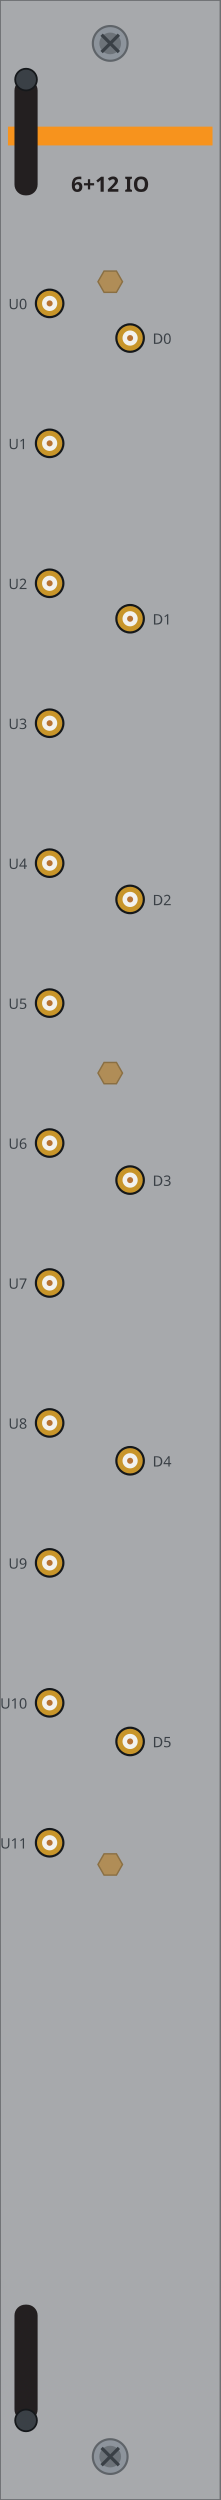
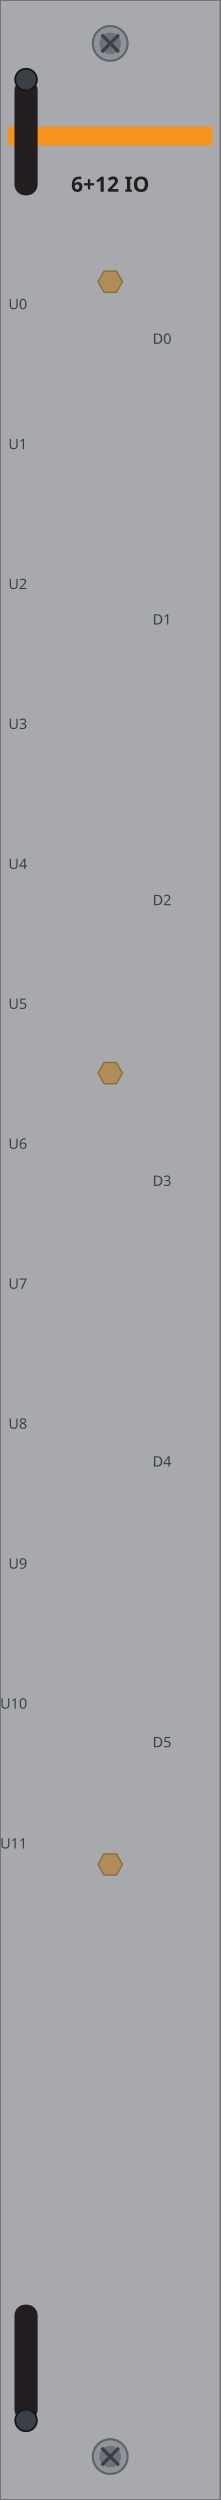
<svg xmlns="http://www.w3.org/2000/svg" width="30.47mm" height="345.5mm" viewBox="0 0 30.47 345.5">
  <rect id="plate" x="0" y="0" width="30.47" height="345.5" fill="#a7a9ac" stroke="#6d6f71" stroke-width="0.25" />
  <rect id="band" x="1.1" y="17.5" width="28.27" height="2.6" fill="#f7931d" />
  <text id="model" x="15.23" y="26.5" font-family="sans-serif" font-size="2.9" font-weight="bold" text-anchor="middle" fill="#231f20">6+12 IO</text>
-   <g id="u0">
-     <circle cx="6.86" cy="41.93" r="2.05" fill="#15181b" />
-     <circle cx="6.86" cy="41.93" r="1.75" fill="#c8952a" />
-     <circle cx="6.86" cy="41.93" r="1.05" fill="#f2f2ef" />
-     <circle cx="6.86" cy="41.93" r="0.42" fill="#b87333" />
-   </g>
  <text x="3.76" y="42.73" font-family="sans-serif" font-size="2.0" text-anchor="end" fill="#3a4046">U0</text>
-   <g id="u1">
-     <circle cx="6.86" cy="61.27" r="2.05" fill="#15181b" />
-     <circle cx="6.86" cy="61.27" r="1.75" fill="#c8952a" />
-     <circle cx="6.86" cy="61.27" r="1.05" fill="#f2f2ef" />
-     <circle cx="6.86" cy="61.27" r="0.42" fill="#b87333" />
-   </g>
  <text x="3.76" y="62.07" font-family="sans-serif" font-size="2.0" text-anchor="end" fill="#3a4046">U1</text>
-   <g id="u2">
-     <circle cx="6.86" cy="80.61" r="2.05" fill="#15181b" />
-     <circle cx="6.86" cy="80.61" r="1.75" fill="#c8952a" />
-     <circle cx="6.86" cy="80.61" r="1.05" fill="#f2f2ef" />
-     <circle cx="6.86" cy="80.61" r="0.42" fill="#b87333" />
-   </g>
  <text x="3.76" y="81.41" font-family="sans-serif" font-size="2.0" text-anchor="end" fill="#3a4046">U2</text>
-   <g id="u3">
-     <circle cx="6.86" cy="99.95" r="2.05" fill="#15181b" />
-     <circle cx="6.86" cy="99.95" r="1.75" fill="#c8952a" />
-     <circle cx="6.86" cy="99.95" r="1.05" fill="#f2f2ef" />
-     <circle cx="6.86" cy="99.95" r="0.42" fill="#b87333" />
-   </g>
  <text x="3.76" y="100.75" font-family="sans-serif" font-size="2.0" text-anchor="end" fill="#3a4046">U3</text>
-   <g id="u4">
-     <circle cx="6.86" cy="119.29" r="2.05" fill="#15181b" />
-     <circle cx="6.86" cy="119.29" r="1.75" fill="#c8952a" />
-     <circle cx="6.86" cy="119.29" r="1.05" fill="#f2f2ef" />
-     <circle cx="6.86" cy="119.29" r="0.42" fill="#b87333" />
-   </g>
  <text x="3.76" y="120.09" font-family="sans-serif" font-size="2.0" text-anchor="end" fill="#3a4046">U4</text>
-   <g id="u5">
-     <circle cx="6.86" cy="138.63" r="2.05" fill="#15181b" />
-     <circle cx="6.86" cy="138.63" r="1.75" fill="#c8952a" />
-     <circle cx="6.86" cy="138.63" r="1.05" fill="#f2f2ef" />
-     <circle cx="6.86" cy="138.63" r="0.42" fill="#b87333" />
-   </g>
  <text x="3.76" y="139.43" font-family="sans-serif" font-size="2.0" text-anchor="end" fill="#3a4046">U5</text>
-   <g id="u6">
-     <circle cx="6.86" cy="157.97" r="2.05" fill="#15181b" />
-     <circle cx="6.86" cy="157.97" r="1.75" fill="#c8952a" />
-     <circle cx="6.86" cy="157.97" r="1.05" fill="#f2f2ef" />
-     <circle cx="6.86" cy="157.97" r="0.42" fill="#b87333" />
-   </g>
  <text x="3.76" y="158.77" font-family="sans-serif" font-size="2.0" text-anchor="end" fill="#3a4046">U6</text>
-   <g id="u7">
-     <circle cx="6.86" cy="177.31" r="2.05" fill="#15181b" />
-     <circle cx="6.86" cy="177.31" r="1.75" fill="#c8952a" />
-     <circle cx="6.86" cy="177.31" r="1.05" fill="#f2f2ef" />
-     <circle cx="6.86" cy="177.31" r="0.42" fill="#b87333" />
-   </g>
  <text x="3.76" y="178.11" font-family="sans-serif" font-size="2.0" text-anchor="end" fill="#3a4046">U7</text>
-   <g id="u8">
-     <circle cx="6.86" cy="196.65" r="2.05" fill="#15181b" />
-     <circle cx="6.86" cy="196.65" r="1.75" fill="#c8952a" />
-     <circle cx="6.86" cy="196.65" r="1.05" fill="#f2f2ef" />
-     <circle cx="6.86" cy="196.65" r="0.42" fill="#b87333" />
-   </g>
  <text x="3.76" y="197.45" font-family="sans-serif" font-size="2.0" text-anchor="end" fill="#3a4046">U8</text>
-   <g id="u9">
-     <circle cx="6.86" cy="215.99" r="2.05" fill="#15181b" />
-     <circle cx="6.86" cy="215.99" r="1.75" fill="#c8952a" />
-     <circle cx="6.86" cy="215.99" r="1.05" fill="#f2f2ef" />
-     <circle cx="6.86" cy="215.99" r="0.42" fill="#b87333" />
-   </g>
  <text x="3.76" y="216.79" font-family="sans-serif" font-size="2.0" text-anchor="end" fill="#3a4046">U9</text>
-   <g id="u10">
-     <circle cx="6.86" cy="235.33" r="2.05" fill="#15181b" />
-     <circle cx="6.86" cy="235.33" r="1.75" fill="#c8952a" />
-     <circle cx="6.86" cy="235.33" r="1.05" fill="#f2f2ef" />
-     <circle cx="6.86" cy="235.33" r="0.42" fill="#b87333" />
-   </g>
  <text x="3.76" y="236.13" font-family="sans-serif" font-size="2.0" text-anchor="end" fill="#3a4046">U10</text>
-   <g id="u11">
-     <circle cx="6.86" cy="254.67" r="2.05" fill="#15181b" />
-     <circle cx="6.86" cy="254.67" r="1.75" fill="#c8952a" />
-     <circle cx="6.86" cy="254.67" r="1.05" fill="#f2f2ef" />
-     <circle cx="6.86" cy="254.67" r="0.42" fill="#b87333" />
-   </g>
  <text x="3.76" y="255.47" font-family="sans-serif" font-size="2.0" text-anchor="end" fill="#3a4046">U11</text>
-   <g id="d0">
-     <circle cx="17.98" cy="46.72" r="2.05" fill="#15181b" />
-     <circle cx="17.98" cy="46.72" r="1.75" fill="#c8952a" />
-     <circle cx="17.98" cy="46.72" r="1.05" fill="#f2f2ef" />
-     <circle cx="17.98" cy="46.72" r="0.42" fill="#b87333" />
-   </g>
  <text x="21.09" y="47.52" font-family="sans-serif" font-size="2.0" fill="#3a4046">D0</text>
-   <g id="d1">
-     <circle cx="17.98" cy="85.51" r="2.05" fill="#15181b" />
-     <circle cx="17.98" cy="85.51" r="1.75" fill="#c8952a" />
-     <circle cx="17.98" cy="85.51" r="1.05" fill="#f2f2ef" />
-     <circle cx="17.98" cy="85.51" r="0.42" fill="#b87333" />
-   </g>
  <text x="21.09" y="86.31" font-family="sans-serif" font-size="2.0" fill="#3a4046">D1</text>
-   <g id="d2">
-     <circle cx="17.98" cy="124.30" r="2.05" fill="#15181b" />
-     <circle cx="17.98" cy="124.30" r="1.75" fill="#c8952a" />
-     <circle cx="17.98" cy="124.30" r="1.05" fill="#f2f2ef" />
-     <circle cx="17.98" cy="124.30" r="0.42" fill="#b87333" />
-   </g>
  <text x="21.09" y="125.10" font-family="sans-serif" font-size="2.0" fill="#3a4046">D2</text>
-   <g id="d3">
-     <circle cx="17.98" cy="163.09" r="2.05" fill="#15181b" />
-     <circle cx="17.98" cy="163.09" r="1.75" fill="#c8952a" />
-     <circle cx="17.98" cy="163.09" r="1.05" fill="#f2f2ef" />
-     <circle cx="17.98" cy="163.09" r="0.42" fill="#b87333" />
-   </g>
  <text x="21.09" y="163.89" font-family="sans-serif" font-size="2.0" fill="#3a4046">D3</text>
-   <g id="d4">
-     <circle cx="17.98" cy="201.88" r="2.05" fill="#15181b" />
-     <circle cx="17.98" cy="201.88" r="1.75" fill="#c8952a" />
-     <circle cx="17.98" cy="201.88" r="1.05" fill="#f2f2ef" />
-     <circle cx="17.98" cy="201.88" r="0.42" fill="#b87333" />
-   </g>
  <text x="21.09" y="202.68" font-family="sans-serif" font-size="2.0" fill="#3a4046">D4</text>
-   <g id="d5">
-     <circle cx="17.98" cy="240.67" r="2.05" fill="#15181b" />
-     <circle cx="17.98" cy="240.67" r="1.75" fill="#c8952a" />
-     <circle cx="17.98" cy="240.67" r="1.05" fill="#f2f2ef" />
-     <circle cx="17.98" cy="240.67" r="0.42" fill="#b87333" />
-   </g>
  <text x="21.09" y="241.47" font-family="sans-serif" font-size="2.0" fill="#3a4046">D5</text>
  <polygon id="standoff-t" points="16.93,38.93 16.09,40.40 14.38,40.40 13.54,38.93 14.38,37.46 16.09,37.46" fill="#b08d57" stroke="#8a6f43" stroke-width="0.2" />
  <polygon id="standoff-m" points="16.93,148.30 16.09,149.77 14.38,149.77 13.54,148.30 14.38,146.83 16.09,146.83" fill="#b08d57" stroke="#8a6f43" stroke-width="0.2" />
  <polygon id="standoff-b" points="16.93,257.67 16.09,259.14 14.38,259.14 13.54,257.67 14.38,256.20 16.09,256.20" fill="#b08d57" stroke="#8a6f43" stroke-width="0.2" />
  <g id="screw-t">
    <circle cx="15.23" cy="6.00" r="2.4" fill="#8d949c" stroke="#5f6469" stroke-width="0.3" />
    <circle cx="15.23" cy="6.00" r="1.5" fill="#6d7379" />
    <path d="M 14.04 4.80 L 16.43 7.20 M 14.04 7.20 L 16.43 4.80" stroke="#3a4046" stroke-width="0.45" fill="none" />
  </g>
  <g id="screw-b">
    <circle cx="15.23" cy="339.50" r="2.4" fill="#8d949c" stroke="#5f6469" stroke-width="0.3" />
    <circle cx="15.23" cy="339.50" r="1.5" fill="#6d7379" />
    <path d="M 14.04 338.30 L 16.43 340.70 M 14.04 340.70 L 16.43 338.30" stroke="#3a4046" stroke-width="0.45" fill="none" />
  </g>
  <g id="latch-t">
    <rect x="2.0" y="11.00" width="3.2" height="16.00" rx="1.5" fill="#231f20" />
    <circle cx="3.6" cy="11.00" r="1.5" fill="#3a4046" stroke="#15181b" stroke-width="0.25" />
  </g>
  <g id="latch-b">
    <rect x="2.0" y="318.50" width="3.2" height="16.00" rx="1.5" fill="#231f20" />
    <circle cx="3.6" cy="334.50" r="1.5" fill="#3a4046" stroke="#15181b" stroke-width="0.25" />
  </g>
</svg>
